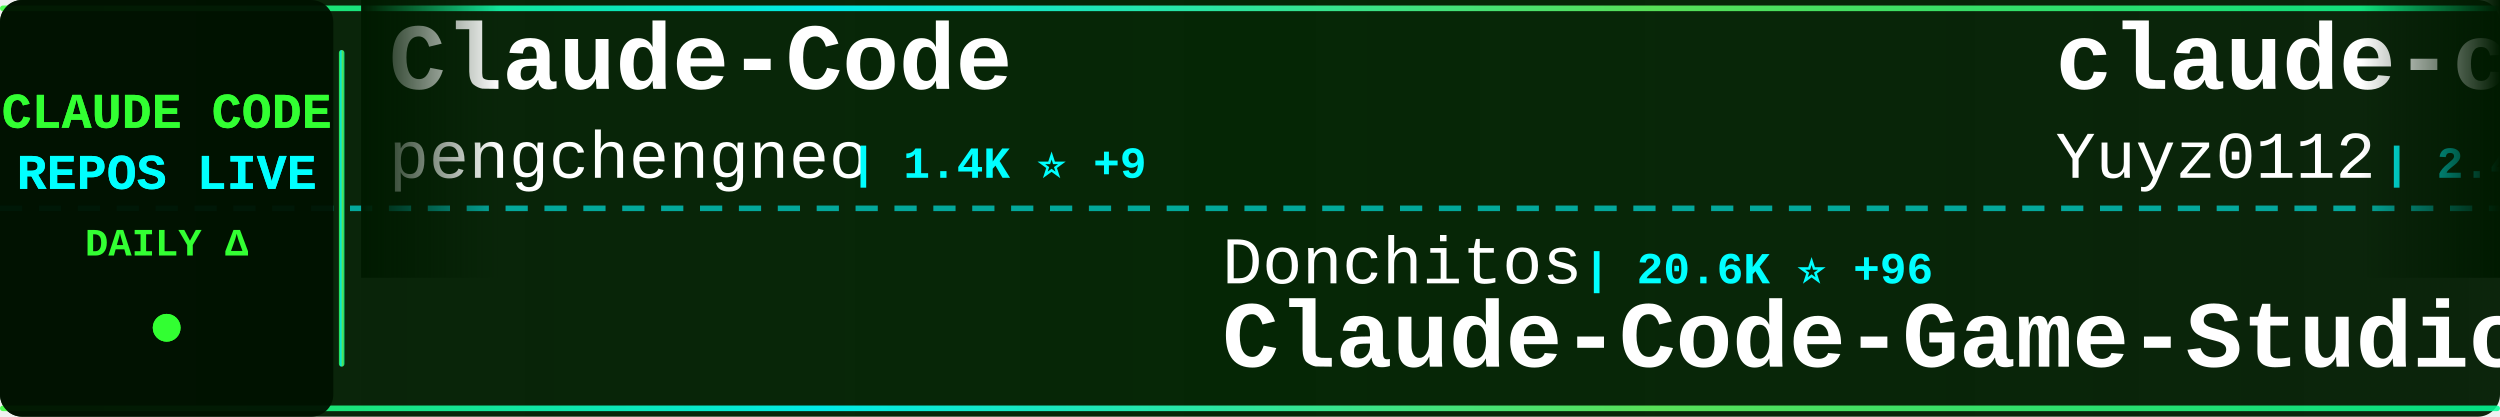
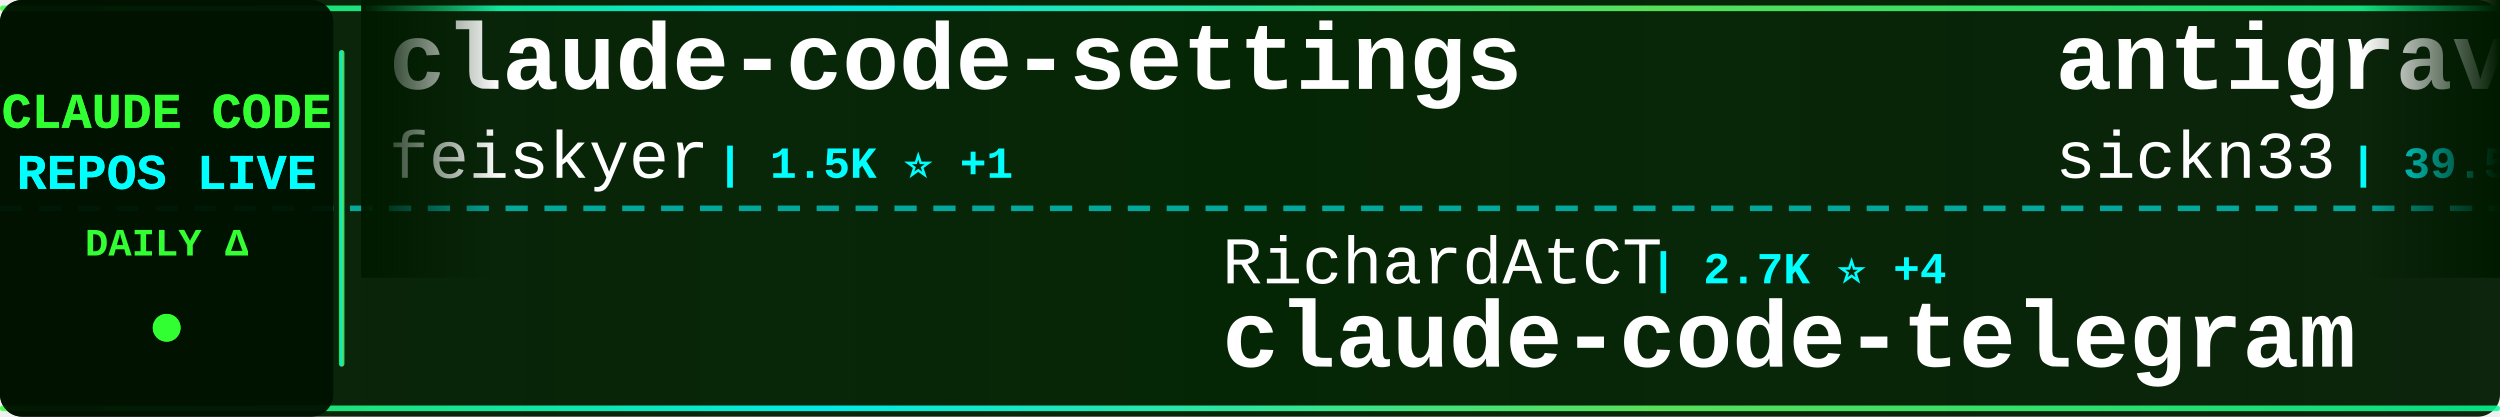
<svg xmlns="http://www.w3.org/2000/svg" width="900" height="150">
  <defs>
    <linearGradient id="tickerBg" x1="0%" y1="0%" x2="100%" y2="0%">
      <stop offset="0%" style="stop-color:#001a00;stop-opacity:0.95" />
      <stop offset="50%" style="stop-color:#002200;stop-opacity:0.98" />
      <stop offset="100%" style="stop-color:#001a00;stop-opacity:0.95" />
    </linearGradient>
    <linearGradient id="borderGrad" x1="0%" y1="0%" x2="100%" y2="0%">
      <stop offset="0%" style="stop-color:#33ff33;stop-opacity:0.85">
        <animate attributeName="stop-opacity" values="0.85;1;0.85" dur="2s" repeatCount="indefinite" />
      </stop>
      <stop offset="33%" style="stop-color:#00ffff;stop-opacity:0.9">
        <animate attributeName="stop-opacity" values="0.9;1;0.9" dur="2.2s" repeatCount="indefinite" />
      </stop>
      <stop offset="66%" style="stop-color:#66ff66;stop-opacity:0.85">
        <animate attributeName="stop-opacity" values="0.85;1;0.85" dur="1.8s" repeatCount="indefinite" />
      </stop>
      <stop offset="100%" style="stop-color:#00ff99;stop-opacity:0.85">
        <animate attributeName="stop-opacity" values="0.85;1;0.85" dur="2s" repeatCount="indefinite" />
      </stop>
    </linearGradient>
    <filter id="textGlow">
      <feGaussianBlur stdDeviation="0.1" result="coloredBlur" />
      <feMerge>
        <feMergeNode in="coloredBlur" />
        <feMergeNode in="SourceGraphic" />
      </feMerge>
    </filter>
    <filter id="metricGlow">
      <feGaussianBlur stdDeviation="0.2" result="coloredBlur" />
      <feMerge>
        <feMergeNode in="coloredBlur" />
        <feMergeNode in="SourceGraphic" />
      </feMerge>
    </filter>
    <linearGradient id="leftFade" x1="0%" y1="0%" x2="100%" y2="0%">
      <stop offset="0%" style="stop-color:#001a00;stop-opacity:1" />
      <stop offset="100%" style="stop-color:#001a00;stop-opacity:0" />
    </linearGradient>
    <linearGradient id="rightFade" x1="0%" y1="0%" x2="100%" y2="0%">
      <stop offset="0%" style="stop-color:#001a00;stop-opacity:0" />
      <stop offset="100%" style="stop-color:#001a00;stop-opacity:1" />
    </linearGradient>
  </defs>
  <rect width="900" height="150" fill="url(#tickerBg)" rx="8" />
  <rect x="0" y="2" width="900" height="2" fill="url(#borderGrad)" rx="1" />
  <rect x="0" y="146" width="900" height="2" fill="url(#borderGrad)" rx="1" />
  <line x1="0" y1="75" x2="900" y2="75" stroke="#00ffff" stroke-width="2" stroke-dasharray="8 6" opacity="0.6" />
  <rect x="0" y="0" width="120" height="150" fill="#001100" opacity="0.95" rx="8" />
  <text x="60" y="46" font-family="'Courier New', monospace" font-size="18" font-weight="bold" fill="#33ff33" text-anchor="middle" filter="url(#textGlow)">
    CLAUDE CODE
  </text>
  <text x="60" y="68" font-family="'Courier New', monospace" font-size="18" font-weight="bold" fill="#00ffff" text-anchor="middle" filter="url(#textGlow)">
    REPOS LIVE
  </text>
  <text x="60" y="92" font-family="'Courier New', monospace" font-size="14" font-weight="bold" fill="#33ff33" text-anchor="middle">
    DAILY Δ
  </text>
  <circle cx="60" cy="118" r="5" fill="#33ff33" filter="url(#metricGlow)">
    <animate attributeName="r" values="4;6;4" dur="1.5s" repeatCount="indefinite" />
    <animate attributeName="opacity" values="0.6;1;0.6" dur="1.5s" repeatCount="indefinite" />
  </circle>
  <rect x="122" y="18" width="2" height="114" fill="url(#borderGrad)" rx="1" />
  <clipPath id="tickerClip">
    <rect x="130" y="0" width="770" height="150" />
  </clipPath>
  <g clip-path="url(#tickerClip)">
    <g id="tickerItems">
      <animateTransform attributeName="transform" attributeType="XML" type="translate" from="0 0" to="-3000 0" dur="54s" repeatCount="indefinite" />
      <g transform="translate(0, 0)">
-         <text x="140" y="32" font-family="'Courier New', monospace" font-size="34" font-weight="bold" fill="#ffffff">Claude-Code</text>
-         <text x="140" y="64" font-family="'Courier New', monospace" font-size="24" font-weight="normal" fill="#ffffff" opacity="1.0">pengchengneo</text>
-         <text x="306" y="64" font-family="'Courier New', monospace" font-size="16" font-weight="bold" fill="#00ffff"> | 1.4K ⭐ +9</text>
+         <text x="140" y="32" font-family="'Courier New', monospace" font-size="34" font-weight="bold" fill="#ffffff">claude-code-settings</text>
+         <text x="140" y="64" font-family="'Courier New', monospace" font-size="24" font-weight="normal" fill="#ffffff" opacity="1.0">feiskyer</text>
+         <text x="258" y="64" font-family="'Courier New', monospace" font-size="16" font-weight="bold" fill="#00ffff"> | 1.5K ⭐ +1</text>
      </g>
      <g transform="translate(300, 0)">
-         <text x="140" y="102" font-family="'Courier New', monospace" font-size="24" font-weight="normal" fill="#ffffff" opacity="1.0">Donchitos</text>
-         <text x="270" y="102" font-family="'Courier New', monospace" font-size="16" font-weight="bold" fill="#00ffff"> | 20.6K ⭐ +96</text>
-         <text x="140" y="132" font-family="'Courier New', monospace" font-size="34" font-weight="bold" fill="#ffffff">Claude-Code-Game-Studios</text>
+         <text x="140" y="102" font-family="'Courier New', monospace" font-size="24" font-weight="normal" fill="#ffffff" opacity="1.0">RichardAtCT</text>
+         <text x="294" y="102" font-family="'Courier New', monospace" font-size="16" font-weight="bold" fill="#00ffff"> | 2.7K ⭐ +4</text>
+         <text x="140" y="132" font-family="'Courier New', monospace" font-size="34" font-weight="bold" fill="#ffffff">claude-code-telegram</text>
      </g>
      <g transform="translate(600, 0)">
-         <text x="140" y="32" font-family="'Courier New', monospace" font-size="34" font-weight="bold" fill="#ffffff">claude-code-reverse</text>
-         <text x="140" y="64" font-family="'Courier New', monospace" font-size="24" font-weight="normal" fill="#ffffff" opacity="1.0">Yuyz0112</text>
-         <text x="258" y="64" font-family="'Courier New', monospace" font-size="16" font-weight="bold" fill="#00ffff"> | 2.4K ⭐ +1</text>
+         <text x="140" y="32" font-family="'Courier New', monospace" font-size="34" font-weight="bold" fill="#ffffff">antigravity-awesome-skil...</text>
+         <text x="140" y="64" font-family="'Courier New', monospace" font-size="24" font-weight="normal" fill="#ffffff" opacity="1.0">sickn33</text>
+         <text x="246" y="64" font-family="'Courier New', monospace" font-size="16" font-weight="bold" fill="#00ffff"> | 39.5K ⭐ +117</text>
      </g>
      <g transform="translate(900, 0)">
-         <text x="140" y="102" font-family="'Courier New', monospace" font-size="24" font-weight="normal" fill="#ffffff" opacity="1.0">Maciek-roboblog</text>
-         <text x="342" y="102" font-family="'Courier New', monospace" font-size="16" font-weight="bold" fill="#00ffff"> | 8.1K ⭐ +5</text>
-         <text x="140" y="132" font-family="'Courier New', monospace" font-size="34" font-weight="bold" fill="#ffffff">Claude-Code-Usage-Monito...</text>
+         <text x="140" y="102" font-family="'Courier New', monospace" font-size="24" font-weight="normal" fill="#ffffff" opacity="1.0">FlorianBruniaux</text>
+         <text x="342" y="102" font-family="'Courier New', monospace" font-size="16" font-weight="bold" fill="#00ffff"> | 4.6K ⭐ +29</text>
+         <text x="140" y="132" font-family="'Courier New', monospace" font-size="34" font-weight="bold" fill="#ffffff">claude-code-ultimate-gui...</text>
      </g>
      <g transform="translate(1200, 0)">
-         <text x="140" y="32" font-family="'Courier New', monospace" font-size="34" font-weight="bold" fill="#ffffff">nanoclaw</text>
-         <text x="140" y="64" font-family="'Courier New', monospace" font-size="24" font-weight="normal" fill="#ffffff" opacity="1.0">nanocoai</text>
-         <text x="258" y="64" font-family="'Courier New', monospace" font-size="16" font-weight="bold" fill="#00ffff"> | 29.6K ⭐ +46</text>
+         <text x="140" y="32" font-family="'Courier New', monospace" font-size="34" font-weight="bold" fill="#ffffff">claude-code-from-scratch</text>
+         <text x="140" y="64" font-family="'Courier New', monospace" font-size="24" font-weight="normal" fill="#ffffff" opacity="1.0">Windy3f3f3f3f</text>
+         <text x="318" y="64" font-family="'Courier New', monospace" font-size="16" font-weight="bold" fill="#00ffff"> | 1.3K ⭐ +9</text>
      </g>
      <g transform="translate(1500, 0)">
-         <text x="140" y="102" font-family="'Courier New', monospace" font-size="24" font-weight="normal" fill="#ffffff" opacity="1.0">jeremylongshore</text>
-         <text x="342" y="102" font-family="'Courier New', monospace" font-size="16" font-weight="bold" fill="#00ffff"> | 2.3K ⭐ +5</text>
-         <text x="140" y="132" font-family="'Courier New', monospace" font-size="34" font-weight="bold" fill="#ffffff">claude-code-plugins-plus...</text>
+         <text x="140" y="102" font-family="'Courier New', monospace" font-size="24" font-weight="normal" fill="#ffffff" opacity="1.0">fuergaosi233</text>
+         <text x="306" y="102" font-family="'Courier New', monospace" font-size="16" font-weight="bold" fill="#00ffff"> | 2.6K ⭐ +1</text>
+         <text x="140" y="132" font-family="'Courier New', monospace" font-size="34" font-weight="bold" fill="#ffffff">claude-code-proxy</text>
      </g>
      <g transform="translate(1800, 0)">
-         <text x="140" y="32" font-family="'Courier New', monospace" font-size="34" font-weight="bold" fill="#ffffff">claude-plugins-official</text>
-         <text x="140" y="64" font-family="'Courier New', monospace" font-size="24" font-weight="normal" fill="#ffffff" opacity="1.0">anthropics</text>
-         <text x="282" y="64" font-family="'Courier New', monospace" font-size="16" font-weight="bold" fill="#00ffff"> | 29.1K ⭐ +115</text>
+         <text x="140" y="32" font-family="'Courier New', monospace" font-size="34" font-weight="bold" fill="#ffffff">claude-code-spec-workflo...</text>
+         <text x="140" y="64" font-family="'Courier New', monospace" font-size="24" font-weight="normal" fill="#ffffff" opacity="1.0">Pimzino</text>
+         <text x="246" y="64" font-family="'Courier New', monospace" font-size="16" font-weight="bold" fill="#00ffff"> | 3.8K ⭐ +2</text>
      </g>
      <g transform="translate(2100, 0)">
-         <text x="140" y="102" font-family="'Courier New', monospace" font-size="24" font-weight="normal" fill="#ffffff" opacity="1.0">shanraisshan</text>
-         <text x="306" y="102" font-family="'Courier New', monospace" font-size="16" font-weight="bold" fill="#00ffff"> | 56.0K ⭐ +223</text>
-         <text x="140" y="132" font-family="'Courier New', monospace" font-size="34" font-weight="bold" fill="#ffffff">claude-code-best-practic...</text>
+         <text x="140" y="102" font-family="'Courier New', monospace" font-size="24" font-weight="normal" fill="#ffffff" opacity="1.0">VoltAgent</text>
+         <text x="270" y="102" font-family="'Courier New', monospace" font-size="16" font-weight="bold" fill="#00ffff"> | 21.1K ⭐ +63</text>
+         <text x="140" y="132" font-family="'Courier New', monospace" font-size="34" font-weight="bold" fill="#ffffff">awesome-claude-code-suba...</text>
      </g>
      <g transform="translate(2400, 0)">
-         <text x="140" y="32" font-family="'Courier New', monospace" font-size="34" font-weight="bold" fill="#ffffff">claude-code-from-scratch</text>
-         <text x="140" y="64" font-family="'Courier New', monospace" font-size="24" font-weight="normal" fill="#ffffff" opacity="1.0">Windy3f3f3f3f</text>
-         <text x="318" y="64" font-family="'Courier New', monospace" font-size="16" font-weight="bold" fill="#00ffff"> | 1.3K ⭐ +7</text>
+         <text x="140" y="32" font-family="'Courier New', monospace" font-size="34" font-weight="bold" fill="#ffffff">Claude-Code-Source-Study</text>
+         <text x="140" y="64" font-family="'Courier New', monospace" font-size="24" font-weight="normal" fill="#ffffff" opacity="1.0">luyao618</text>
+         <text x="258" y="64" font-family="'Courier New', monospace" font-size="16" font-weight="bold" fill="#00ffff"> | 1.5K ⭐ +5</text>
      </g>
      <g transform="translate(2700, 0)">
-         <text x="140" y="102" font-family="'Courier New', monospace" font-size="24" font-weight="normal" fill="#ffffff" opacity="1.0">Yeachan-Heo</text>
-         <text x="294" y="102" font-family="'Courier New', monospace" font-size="16" font-weight="bold" fill="#00ffff"> | 35.6K ⭐ +99</text>
-         <text x="140" y="132" font-family="'Courier New', monospace" font-size="34" font-weight="bold" fill="#ffffff">oh-my-claudecode</text>
+         <text x="140" y="102" font-family="'Courier New', monospace" font-size="24" font-weight="normal" fill="#ffffff" opacity="1.0">rohitg00</text>
+         <text x="258" y="102" font-family="'Courier New', monospace" font-size="16" font-weight="bold" fill="#00ffff"> | 1.9K ⭐ +12</text>
+         <text x="140" y="132" font-family="'Courier New', monospace" font-size="34" font-weight="bold" fill="#ffffff">awesome-claude-code-tool...</text>
      </g>
      <g transform="translate(3000, 0)">
-         <text x="140" y="32" font-family="'Courier New', monospace" font-size="34" font-weight="bold" fill="#ffffff">Claude-Code</text>
-         <text x="140" y="64" font-family="'Courier New', monospace" font-size="24" font-weight="normal" fill="#ffffff" opacity="1.0">pengchengneo</text>
-         <text x="306" y="64" font-family="'Courier New', monospace" font-size="16" font-weight="bold" fill="#00ffff"> | 1.4K ⭐ +9</text>
+         <text x="140" y="32" font-family="'Courier New', monospace" font-size="34" font-weight="bold" fill="#ffffff">claude-code-settings</text>
+         <text x="140" y="64" font-family="'Courier New', monospace" font-size="24" font-weight="normal" fill="#ffffff" opacity="1.0">feiskyer</text>
+         <text x="258" y="64" font-family="'Courier New', monospace" font-size="16" font-weight="bold" fill="#00ffff"> | 1.5K ⭐ +1</text>
      </g>
      <g transform="translate(3300, 0)">
-         <text x="140" y="102" font-family="'Courier New', monospace" font-size="24" font-weight="normal" fill="#ffffff" opacity="1.0">Donchitos</text>
-         <text x="270" y="102" font-family="'Courier New', monospace" font-size="16" font-weight="bold" fill="#00ffff"> | 20.6K ⭐ +96</text>
-         <text x="140" y="132" font-family="'Courier New', monospace" font-size="34" font-weight="bold" fill="#ffffff">Claude-Code-Game-Studios</text>
+         <text x="140" y="102" font-family="'Courier New', monospace" font-size="24" font-weight="normal" fill="#ffffff" opacity="1.0">RichardAtCT</text>
+         <text x="294" y="102" font-family="'Courier New', monospace" font-size="16" font-weight="bold" fill="#00ffff"> | 2.7K ⭐ +4</text>
+         <text x="140" y="132" font-family="'Courier New', monospace" font-size="34" font-weight="bold" fill="#ffffff">claude-code-telegram</text>
      </g>
      <g transform="translate(3600, 0)">
-         <text x="140" y="32" font-family="'Courier New', monospace" font-size="34" font-weight="bold" fill="#ffffff">claude-code-reverse</text>
-         <text x="140" y="64" font-family="'Courier New', monospace" font-size="24" font-weight="normal" fill="#ffffff" opacity="1.0">Yuyz0112</text>
-         <text x="258" y="64" font-family="'Courier New', monospace" font-size="16" font-weight="bold" fill="#00ffff"> | 2.4K ⭐ +1</text>
+         <text x="140" y="32" font-family="'Courier New', monospace" font-size="34" font-weight="bold" fill="#ffffff">antigravity-awesome-skil...</text>
+         <text x="140" y="64" font-family="'Courier New', monospace" font-size="24" font-weight="normal" fill="#ffffff" opacity="1.0">sickn33</text>
+         <text x="246" y="64" font-family="'Courier New', monospace" font-size="16" font-weight="bold" fill="#00ffff"> | 39.5K ⭐ +117</text>
      </g>
      <g transform="translate(3900, 0)">
-         <text x="140" y="102" font-family="'Courier New', monospace" font-size="24" font-weight="normal" fill="#ffffff" opacity="1.0">Maciek-roboblog</text>
-         <text x="342" y="102" font-family="'Courier New', monospace" font-size="16" font-weight="bold" fill="#00ffff"> | 8.1K ⭐ +5</text>
-         <text x="140" y="132" font-family="'Courier New', monospace" font-size="34" font-weight="bold" fill="#ffffff">Claude-Code-Usage-Monito...</text>
+         <text x="140" y="102" font-family="'Courier New', monospace" font-size="24" font-weight="normal" fill="#ffffff" opacity="1.0">FlorianBruniaux</text>
+         <text x="342" y="102" font-family="'Courier New', monospace" font-size="16" font-weight="bold" fill="#00ffff"> | 4.6K ⭐ +29</text>
+         <text x="140" y="132" font-family="'Courier New', monospace" font-size="34" font-weight="bold" fill="#ffffff">claude-code-ultimate-gui...</text>
      </g>
    </g>
  </g>
  <rect x="130" y="0" width="50" height="100" fill="url(#leftFade)" />
  <rect x="850" y="0" width="50" height="100" fill="url(#rightFade)" />
</svg>
